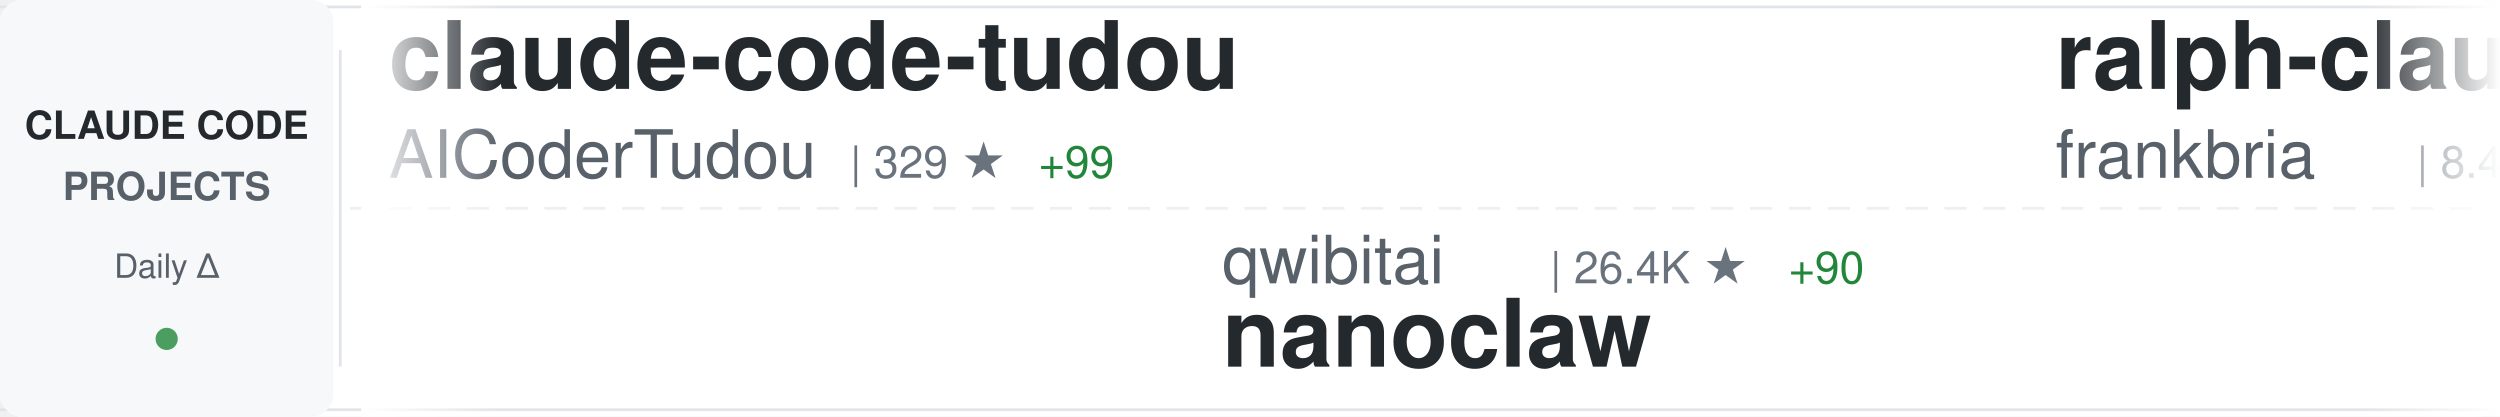
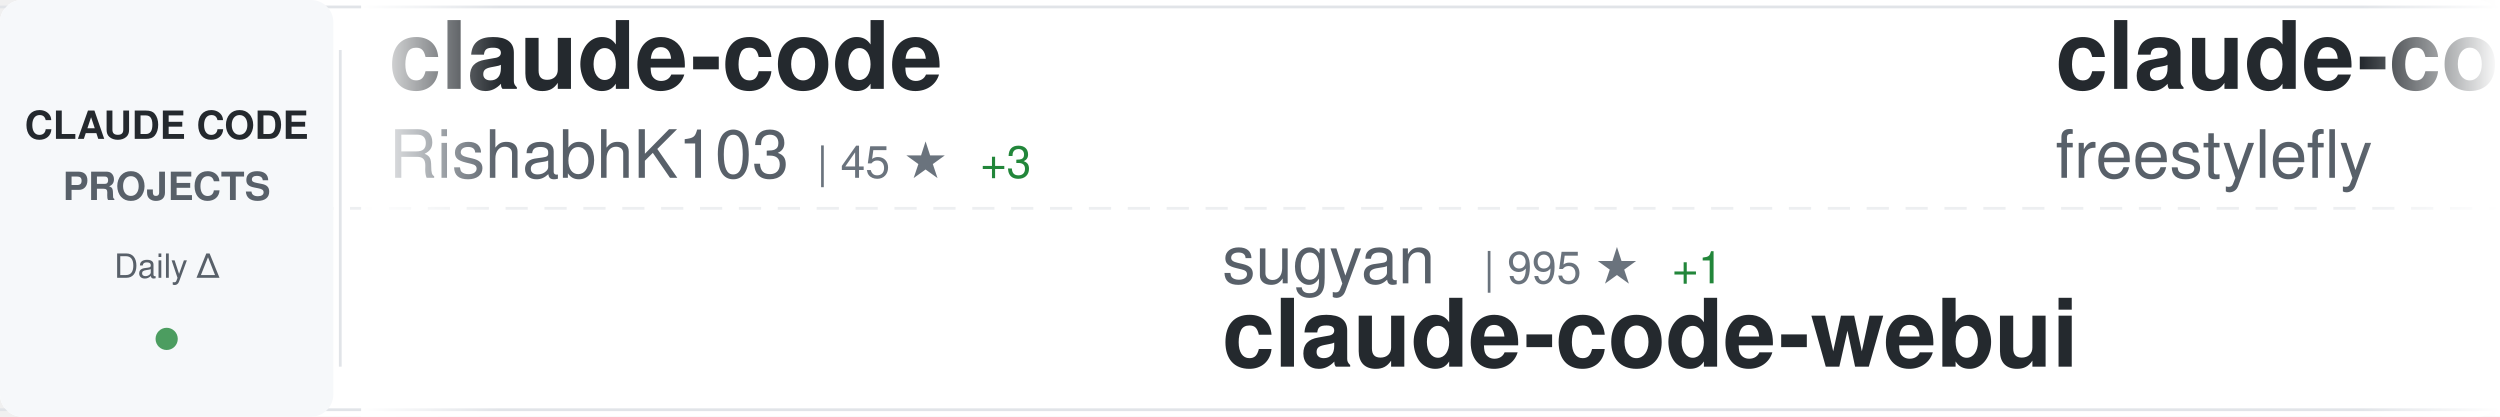
<svg xmlns="http://www.w3.org/2000/svg" width="900" height="150">
  <defs>
    <linearGradient id="awesomeLeftFade" x1="0%" y1="0%" x2="100%" y2="0%">
      <stop offset="0%" style="stop-color:#ffffff;stop-opacity:1" />
      <stop offset="100%" style="stop-color:#ffffff;stop-opacity:0" />
    </linearGradient>
    <linearGradient id="awesomeRightFade" x1="0%" y1="0%" x2="100%" y2="0%">
      <stop offset="0%" style="stop-color:#ffffff;stop-opacity:0" />
      <stop offset="100%" style="stop-color:#ffffff;stop-opacity:1" />
    </linearGradient>
  </defs>
  <rect width="900" height="150" fill="#ffffff" rx="8" />
  <rect x="0" y="2" width="900" height="1" fill="#e1e4e8" />
  <rect x="0" y="147" width="900" height="1" fill="#e1e4e8" />
  <line x1="0" y1="75" x2="900" y2="75" stroke="#e1e4e8" stroke-width="1" stroke-dasharray="8 6" opacity="0.6" />
  <rect x="0" y="0" width="120" height="150" fill="#f6f8fa" rx="8" />
  <text x="60" y="50" font-family="-apple-system, BlinkMacSystemFont, 'Segoe UI', Helvetica, Arial, sans-serif" font-size="14" font-weight="600" fill="#24292e" text-anchor="middle">CLAUDE CODE</text>
  <text x="60" y="72" font-family="-apple-system, BlinkMacSystemFont, 'Segoe UI', Helvetica, Arial, sans-serif" font-size="14" font-weight="600" fill="#586069" text-anchor="middle">PROJECTS</text>
  <text x="60" y="100" font-family="-apple-system, BlinkMacSystemFont, 'Segoe UI', Helvetica, Arial, sans-serif" font-size="12" font-weight="500" fill="#586069" text-anchor="middle">Daily Δ</text>
  <circle cx="60" cy="122" r="4" fill="#22863a" opacity="0.8" />
  <rect x="122" y="18" width="1" height="114" fill="#e1e4e8" />
  <clipPath id="awesomeTickerClip">
    <rect x="130" y="0" width="770" height="150" />
  </clipPath>
  <g clip-path="url(#awesomeTickerClip)">
    <g id="awesomeTickerItems">
      <animateTransform attributeName="transform" attributeType="XML" type="translate" from="0 0" to="-3000 0" dur="54s" repeatCount="indefinite" />
      <g transform="translate(0, 0)">
-         <text x="140" y="32" font-family="-apple-system, BlinkMacSystemFont, 'Segoe UI', Helvetica, Arial, sans-serif" font-size="34" font-weight="600" fill="#24292e">claude-code-tudou</text>
-         <text x="140" y="64" font-family="-apple-system, BlinkMacSystemFont, 'Segoe UI', Helvetica, Arial, sans-serif" font-size="24" font-weight="400" fill="#586069">AICoderTudou</text>
-         <text x="306" y="64" font-family="-apple-system, BlinkMacSystemFont, 'Segoe UI', Helvetica, Arial, sans-serif" font-size="16" font-weight="500" fill="#6a737d">| 329 ★</text>
-         <text x="374" y="64" font-family="-apple-system, BlinkMacSystemFont, 'Segoe UI', Helvetica, Arial, sans-serif" font-size="16" font-weight="500" fill="#22863a"> +99</text>
+         <text x="140" y="32" font-family="-apple-system, BlinkMacSystemFont, 'Segoe UI', Helvetica, Arial, sans-serif" font-size="34" font-weight="600" fill="#24292e">claude-code</text>
+         <text x="140" y="64" font-family="-apple-system, BlinkMacSystemFont, 'Segoe UI', Helvetica, Arial, sans-serif" font-size="24" font-weight="400" fill="#586069">RishabhK103</text>
+         <text x="294" y="64" font-family="-apple-system, BlinkMacSystemFont, 'Segoe UI', Helvetica, Arial, sans-serif" font-size="16" font-weight="500" fill="#6a737d">| 45 ★</text>
+         <text x="353" y="64" font-family="-apple-system, BlinkMacSystemFont, 'Segoe UI', Helvetica, Arial, sans-serif" font-size="16" font-weight="500" fill="#22863a"> +3</text>
      </g>
      <g transform="translate(300, 0)">
-         <text x="140" y="102" font-family="-apple-system, BlinkMacSystemFont, 'Segoe UI', Helvetica, Arial, sans-serif" font-size="24" font-weight="400" fill="#586069">qwibitai</text>
-         <text x="258" y="102" font-family="-apple-system, BlinkMacSystemFont, 'Segoe UI', Helvetica, Arial, sans-serif" font-size="16" font-weight="500" fill="#6a737d">| 26.4K ★</text>
-         <text x="344" y="102" font-family="-apple-system, BlinkMacSystemFont, 'Segoe UI', Helvetica, Arial, sans-serif" font-size="16" font-weight="500" fill="#22863a"> +90</text>
-         <text x="140" y="132" font-family="-apple-system, BlinkMacSystemFont, 'Segoe UI', Helvetica, Arial, sans-serif" font-size="34" font-weight="600" fill="#24292e">nanoclaw</text>
+         <text x="140" y="102" font-family="-apple-system, BlinkMacSystemFont, 'Segoe UI', Helvetica, Arial, sans-serif" font-size="24" font-weight="400" fill="#586069">sugyan</text>
+         <text x="234" y="102" font-family="-apple-system, BlinkMacSystemFont, 'Segoe UI', Helvetica, Arial, sans-serif" font-size="16" font-weight="500" fill="#6a737d">| 995 ★</text>
+         <text x="302" y="102" font-family="-apple-system, BlinkMacSystemFont, 'Segoe UI', Helvetica, Arial, sans-serif" font-size="16" font-weight="500" fill="#22863a"> +1</text>
+         <text x="140" y="132" font-family="-apple-system, BlinkMacSystemFont, 'Segoe UI', Helvetica, Arial, sans-serif" font-size="34" font-weight="600" fill="#24292e">claude-code-webui</text>
      </g>
      <g transform="translate(600, 0)">
-         <text x="140" y="32" font-family="-apple-system, BlinkMacSystemFont, 'Segoe UI', Helvetica, Arial, sans-serif" font-size="34" font-weight="600" fill="#24292e">ralph-claude-code</text>
-         <text x="140" y="64" font-family="-apple-system, BlinkMacSystemFont, 'Segoe UI', Helvetica, Arial, sans-serif" font-size="24" font-weight="400" fill="#586069">frankbria</text>
-         <text x="270" y="64" font-family="-apple-system, BlinkMacSystemFont, 'Segoe UI', Helvetica, Arial, sans-serif" font-size="16" font-weight="500" fill="#6a737d">| 8.4K ★</text>
-         <text x="347" y="64" font-family="-apple-system, BlinkMacSystemFont, 'Segoe UI', Helvetica, Arial, sans-serif" font-size="16" font-weight="500" fill="#22863a"> +28</text>
+         <text x="140" y="32" font-family="-apple-system, BlinkMacSystemFont, 'Segoe UI', Helvetica, Arial, sans-serif" font-size="34" font-weight="600" fill="#24292e">claude-code</text>
+         <text x="140" y="64" font-family="-apple-system, BlinkMacSystemFont, 'Segoe UI', Helvetica, Arial, sans-serif" font-size="24" font-weight="400" fill="#586069">freestylefly</text>
+         <text x="306" y="64" font-family="-apple-system, BlinkMacSystemFont, 'Segoe UI', Helvetica, Arial, sans-serif" font-size="16" font-weight="500" fill="#6a737d">| 115 ★</text>
+         <text x="374" y="64" font-family="-apple-system, BlinkMacSystemFont, 'Segoe UI', Helvetica, Arial, sans-serif" font-size="16" font-weight="500" fill="#22863a"> +3</text>
      </g>
      <g transform="translate(900, 0)">
-         <text x="140" y="102" font-family="-apple-system, BlinkMacSystemFont, 'Segoe UI', Helvetica, Arial, sans-serif" font-size="24" font-weight="400" fill="#586069">xorespesp</text>
-         <text x="270" y="102" font-family="-apple-system, BlinkMacSystemFont, 'Segoe UI', Helvetica, Arial, sans-serif" font-size="16" font-weight="500" fill="#6a737d">| 187 ★</text>
-         <text x="338" y="102" font-family="-apple-system, BlinkMacSystemFont, 'Segoe UI', Helvetica, Arial, sans-serif" font-size="16" font-weight="500" fill="#22863a"> +11</text>
-         <text x="140" y="132" font-family="-apple-system, BlinkMacSystemFont, 'Segoe UI', Helvetica, Arial, sans-serif" font-size="34" font-weight="600" fill="#24292e">claude-code</text>
+         <text x="140" y="102" font-family="-apple-system, BlinkMacSystemFont, 'Segoe UI', Helvetica, Arial, sans-serif" font-size="24" font-weight="400" fill="#586069">slopus</text>
+         <text x="234" y="102" font-family="-apple-system, BlinkMacSystemFont, 'Segoe UI', Helvetica, Arial, sans-serif" font-size="16" font-weight="500" fill="#6a737d">| 17.2K ★</text>
+         <text x="320" y="102" font-family="-apple-system, BlinkMacSystemFont, 'Segoe UI', Helvetica, Arial, sans-serif" font-size="16" font-weight="500" fill="#22863a"> +81</text>
+         <text x="140" y="132" font-family="-apple-system, BlinkMacSystemFont, 'Segoe UI', Helvetica, Arial, sans-serif" font-size="34" font-weight="600" fill="#24292e">happy</text>
      </g>
      <g transform="translate(1200, 0)">
-         <text x="140" y="32" font-family="-apple-system, BlinkMacSystemFont, 'Segoe UI', Helvetica, Arial, sans-serif" font-size="34" font-weight="600" fill="#24292e">claude-code-pm-course</text>
-         <text x="140" y="64" font-family="-apple-system, BlinkMacSystemFont, 'Segoe UI', Helvetica, Arial, sans-serif" font-size="24" font-weight="400" fill="#586069">carlvellotti</text>
-         <text x="306" y="64" font-family="-apple-system, BlinkMacSystemFont, 'Segoe UI', Helvetica, Arial, sans-serif" font-size="16" font-weight="500" fill="#6a737d">| 1.7K ★</text>
-         <text x="383" y="64" font-family="-apple-system, BlinkMacSystemFont, 'Segoe UI', Helvetica, Arial, sans-serif" font-size="16" font-weight="500" fill="#22863a"> +10</text>
+         <text x="140" y="32" font-family="-apple-system, BlinkMacSystemFont, 'Segoe UI', Helvetica, Arial, sans-serif" font-size="34" font-weight="600" fill="#24292e">claude-code-infrastructu...</text>
+         <text x="140" y="64" font-family="-apple-system, BlinkMacSystemFont, 'Segoe UI', Helvetica, Arial, sans-serif" font-size="24" font-weight="400" fill="#586069">diet103</text>
+         <text x="246" y="64" font-family="-apple-system, BlinkMacSystemFont, 'Segoe UI', Helvetica, Arial, sans-serif" font-size="16" font-weight="500" fill="#6a737d">| 9.4K ★</text>
+         <text x="323" y="64" font-family="-apple-system, BlinkMacSystemFont, 'Segoe UI', Helvetica, Arial, sans-serif" font-size="16" font-weight="500" fill="#22863a"> +6</text>
      </g>
      <g transform="translate(1500, 0)">
-         <text x="140" y="102" font-family="-apple-system, BlinkMacSystemFont, 'Segoe UI', Helvetica, Arial, sans-serif" font-size="24" font-weight="400" fill="#586069">anthropics</text>
-         <text x="282" y="102" font-family="-apple-system, BlinkMacSystemFont, 'Segoe UI', Helvetica, Arial, sans-serif" font-size="16" font-weight="500" fill="#6a737d">| 781 ★</text>
-         <text x="350" y="102" font-family="-apple-system, BlinkMacSystemFont, 'Segoe UI', Helvetica, Arial, sans-serif" font-size="16" font-weight="500" fill="#22863a"> +1</text>
-         <text x="140" y="132" font-family="-apple-system, BlinkMacSystemFont, 'Segoe UI', Helvetica, Arial, sans-serif" font-size="34" font-weight="600" fill="#24292e">claude-code-base-action</text>
+         <text x="140" y="102" font-family="-apple-system, BlinkMacSystemFont, 'Segoe UI', Helvetica, Arial, sans-serif" font-size="24" font-weight="400" fill="#586069">ChrisWiles</text>
+         <text x="282" y="102" font-family="-apple-system, BlinkMacSystemFont, 'Segoe UI', Helvetica, Arial, sans-serif" font-size="16" font-weight="500" fill="#6a737d">| 5.7K ★</text>
+         <text x="359" y="102" font-family="-apple-system, BlinkMacSystemFont, 'Segoe UI', Helvetica, Arial, sans-serif" font-size="16" font-weight="500" fill="#22863a"> +5</text>
+         <text x="140" y="132" font-family="-apple-system, BlinkMacSystemFont, 'Segoe UI', Helvetica, Arial, sans-serif" font-size="34" font-weight="600" fill="#24292e">claude-code-showcase</text>
      </g>
      <g transform="translate(1800, 0)">
-         <text x="140" y="32" font-family="-apple-system, BlinkMacSystemFont, 'Segoe UI', Helvetica, Arial, sans-serif" font-size="34" font-weight="600" fill="#24292e">claude-code-source-build</text>
-         <text x="140" y="64" font-family="-apple-system, BlinkMacSystemFont, 'Segoe UI', Helvetica, Arial, sans-serif" font-size="24" font-weight="400" fill="#586069">andrew-kramer-inno</text>
-         <text x="378" y="64" font-family="-apple-system, BlinkMacSystemFont, 'Segoe UI', Helvetica, Arial, sans-serif" font-size="16" font-weight="500" fill="#6a737d">| 512 ★</text>
-         <text x="446" y="64" font-family="-apple-system, BlinkMacSystemFont, 'Segoe UI', Helvetica, Arial, sans-serif" font-size="16" font-weight="500" fill="#22863a"> +38</text>
+         <text x="140" y="32" font-family="-apple-system, BlinkMacSystemFont, 'Segoe UI', Helvetica, Arial, sans-serif" font-size="34" font-weight="600" fill="#24292e">claude-howto</text>
+         <text x="140" y="64" font-family="-apple-system, BlinkMacSystemFont, 'Segoe UI', Helvetica, Arial, sans-serif" font-size="24" font-weight="400" fill="#586069">luongnv89</text>
+         <text x="270" y="64" font-family="-apple-system, BlinkMacSystemFont, 'Segoe UI', Helvetica, Arial, sans-serif" font-size="16" font-weight="500" fill="#6a737d">| 18.0K ★</text>
+         <text x="356" y="64" font-family="-apple-system, BlinkMacSystemFont, 'Segoe UI', Helvetica, Arial, sans-serif" font-size="16" font-weight="500" fill="#22863a"> +854</text>
      </g>
      <g transform="translate(2100, 0)">
-         <text x="140" y="102" font-family="-apple-system, BlinkMacSystemFont, 'Segoe UI', Helvetica, Arial, sans-serif" font-size="24" font-weight="400" fill="#586069">wanshuiyin</text>
-         <text x="282" y="102" font-family="-apple-system, BlinkMacSystemFont, 'Segoe UI', Helvetica, Arial, sans-serif" font-size="16" font-weight="500" fill="#6a737d">| 5.4K ★</text>
-         <text x="359" y="102" font-family="-apple-system, BlinkMacSystemFont, 'Segoe UI', Helvetica, Arial, sans-serif" font-size="16" font-weight="500" fill="#22863a"> +115</text>
-         <text x="140" y="132" font-family="-apple-system, BlinkMacSystemFont, 'Segoe UI', Helvetica, Arial, sans-serif" font-size="34" font-weight="600" fill="#24292e">Auto-claude-code-researc...</text>
+         <text x="140" y="102" font-family="-apple-system, BlinkMacSystemFont, 'Segoe UI', Helvetica, Arial, sans-serif" font-size="24" font-weight="400" fill="#586069">davila7</text>
+         <text x="246" y="102" font-family="-apple-system, BlinkMacSystemFont, 'Segoe UI', Helvetica, Arial, sans-serif" font-size="16" font-weight="500" fill="#6a737d">| 24.1K ★</text>
+         <text x="332" y="102" font-family="-apple-system, BlinkMacSystemFont, 'Segoe UI', Helvetica, Arial, sans-serif" font-size="16" font-weight="500" fill="#22863a"> +45</text>
+         <text x="140" y="132" font-family="-apple-system, BlinkMacSystemFont, 'Segoe UI', Helvetica, Arial, sans-serif" font-size="34" font-weight="600" fill="#24292e">claude-code-templates</text>
      </g>
      <g transform="translate(2400, 0)">
-         <text x="140" y="32" font-family="-apple-system, BlinkMacSystemFont, 'Segoe UI', Helvetica, Arial, sans-serif" font-size="34" font-weight="600" fill="#24292e">claude-code</text>
-         <text x="140" y="64" font-family="-apple-system, BlinkMacSystemFont, 'Segoe UI', Helvetica, Arial, sans-serif" font-size="24" font-weight="400" fill="#586069">Onewon</text>
-         <text x="234" y="64" font-family="-apple-system, BlinkMacSystemFont, 'Segoe UI', Helvetica, Arial, sans-serif" font-size="16" font-weight="500" fill="#6a737d">| 159 ★</text>
-         <text x="302" y="64" font-family="-apple-system, BlinkMacSystemFont, 'Segoe UI', Helvetica, Arial, sans-serif" font-size="16" font-weight="500" fill="#22863a"> +9</text>
+         <text x="140" y="32" font-family="-apple-system, BlinkMacSystemFont, 'Segoe UI', Helvetica, Arial, sans-serif" font-size="34" font-weight="600" fill="#24292e">openclaude</text>
+         <text x="140" y="64" font-family="-apple-system, BlinkMacSystemFont, 'Segoe UI', Helvetica, Arial, sans-serif" font-size="24" font-weight="400" fill="#586069">Gitlawb</text>
+         <text x="246" y="64" font-family="-apple-system, BlinkMacSystemFont, 'Segoe UI', Helvetica, Arial, sans-serif" font-size="16" font-weight="500" fill="#6a737d">| 12.5K ★</text>
+         <text x="332" y="64" font-family="-apple-system, BlinkMacSystemFont, 'Segoe UI', Helvetica, Arial, sans-serif" font-size="16" font-weight="500" fill="#22863a"> +4.3K</text>
      </g>
      <g transform="translate(2700, 0)">
-         <text x="140" y="102" font-family="-apple-system, BlinkMacSystemFont, 'Segoe UI', Helvetica, Arial, sans-serif" font-size="24" font-weight="400" fill="#586069">Kuberwastaken</text>
-         <text x="318" y="102" font-family="-apple-system, BlinkMacSystemFont, 'Segoe UI', Helvetica, Arial, sans-serif" font-size="16" font-weight="500" fill="#6a737d">| 7.8K ★</text>
-         <text x="395" y="102" font-family="-apple-system, BlinkMacSystemFont, 'Segoe UI', Helvetica, Arial, sans-serif" font-size="16" font-weight="500" fill="#22863a"> +425</text>
-         <text x="140" y="132" font-family="-apple-system, BlinkMacSystemFont, 'Segoe UI', Helvetica, Arial, sans-serif" font-size="34" font-weight="600" fill="#24292e">claurst</text>
+         <text x="140" y="102" font-family="-apple-system, BlinkMacSystemFont, 'Segoe UI', Helvetica, Arial, sans-serif" font-size="24" font-weight="400" fill="#586069">chauncygu</text>
+         <text x="270" y="102" font-family="-apple-system, BlinkMacSystemFont, 'Segoe UI', Helvetica, Arial, sans-serif" font-size="16" font-weight="500" fill="#6a737d">| 1.3K ★</text>
+         <text x="347" y="102" font-family="-apple-system, BlinkMacSystemFont, 'Segoe UI', Helvetica, Arial, sans-serif" font-size="16" font-weight="500" fill="#22863a"> +177</text>
+         <text x="140" y="132" font-family="-apple-system, BlinkMacSystemFont, 'Segoe UI', Helvetica, Arial, sans-serif" font-size="34" font-weight="600" fill="#24292e">collection-claude-code-s...</text>
      </g>
      <g transform="translate(3000, 0)">
-         <text x="140" y="32" font-family="-apple-system, BlinkMacSystemFont, 'Segoe UI', Helvetica, Arial, sans-serif" font-size="34" font-weight="600" fill="#24292e">claude-code-tudou</text>
-         <text x="140" y="64" font-family="-apple-system, BlinkMacSystemFont, 'Segoe UI', Helvetica, Arial, sans-serif" font-size="24" font-weight="400" fill="#586069">AICoderTudou</text>
-         <text x="306" y="64" font-family="-apple-system, BlinkMacSystemFont, 'Segoe UI', Helvetica, Arial, sans-serif" font-size="16" font-weight="500" fill="#6a737d">| 329 ★</text>
-         <text x="374" y="64" font-family="-apple-system, BlinkMacSystemFont, 'Segoe UI', Helvetica, Arial, sans-serif" font-size="16" font-weight="500" fill="#22863a"> +99</text>
+         <text x="140" y="32" font-family="-apple-system, BlinkMacSystemFont, 'Segoe UI', Helvetica, Arial, sans-serif" font-size="34" font-weight="600" fill="#24292e">claude-code</text>
+         <text x="140" y="64" font-family="-apple-system, BlinkMacSystemFont, 'Segoe UI', Helvetica, Arial, sans-serif" font-size="24" font-weight="400" fill="#586069">RishabhK103</text>
+         <text x="294" y="64" font-family="-apple-system, BlinkMacSystemFont, 'Segoe UI', Helvetica, Arial, sans-serif" font-size="16" font-weight="500" fill="#6a737d">| 45 ★</text>
+         <text x="353" y="64" font-family="-apple-system, BlinkMacSystemFont, 'Segoe UI', Helvetica, Arial, sans-serif" font-size="16" font-weight="500" fill="#22863a"> +3</text>
      </g>
      <g transform="translate(3300, 0)">
-         <text x="140" y="102" font-family="-apple-system, BlinkMacSystemFont, 'Segoe UI', Helvetica, Arial, sans-serif" font-size="24" font-weight="400" fill="#586069">qwibitai</text>
-         <text x="258" y="102" font-family="-apple-system, BlinkMacSystemFont, 'Segoe UI', Helvetica, Arial, sans-serif" font-size="16" font-weight="500" fill="#6a737d">| 26.4K ★</text>
-         <text x="344" y="102" font-family="-apple-system, BlinkMacSystemFont, 'Segoe UI', Helvetica, Arial, sans-serif" font-size="16" font-weight="500" fill="#22863a"> +90</text>
-         <text x="140" y="132" font-family="-apple-system, BlinkMacSystemFont, 'Segoe UI', Helvetica, Arial, sans-serif" font-size="34" font-weight="600" fill="#24292e">nanoclaw</text>
+         <text x="140" y="102" font-family="-apple-system, BlinkMacSystemFont, 'Segoe UI', Helvetica, Arial, sans-serif" font-size="24" font-weight="400" fill="#586069">sugyan</text>
+         <text x="234" y="102" font-family="-apple-system, BlinkMacSystemFont, 'Segoe UI', Helvetica, Arial, sans-serif" font-size="16" font-weight="500" fill="#6a737d">| 995 ★</text>
+         <text x="302" y="102" font-family="-apple-system, BlinkMacSystemFont, 'Segoe UI', Helvetica, Arial, sans-serif" font-size="16" font-weight="500" fill="#22863a"> +1</text>
+         <text x="140" y="132" font-family="-apple-system, BlinkMacSystemFont, 'Segoe UI', Helvetica, Arial, sans-serif" font-size="34" font-weight="600" fill="#24292e">claude-code-webui</text>
      </g>
      <g transform="translate(3600, 0)">
-         <text x="140" y="32" font-family="-apple-system, BlinkMacSystemFont, 'Segoe UI', Helvetica, Arial, sans-serif" font-size="34" font-weight="600" fill="#24292e">ralph-claude-code</text>
-         <text x="140" y="64" font-family="-apple-system, BlinkMacSystemFont, 'Segoe UI', Helvetica, Arial, sans-serif" font-size="24" font-weight="400" fill="#586069">frankbria</text>
-         <text x="270" y="64" font-family="-apple-system, BlinkMacSystemFont, 'Segoe UI', Helvetica, Arial, sans-serif" font-size="16" font-weight="500" fill="#6a737d">| 8.4K ★</text>
-         <text x="347" y="64" font-family="-apple-system, BlinkMacSystemFont, 'Segoe UI', Helvetica, Arial, sans-serif" font-size="16" font-weight="500" fill="#22863a"> +28</text>
+         <text x="140" y="32" font-family="-apple-system, BlinkMacSystemFont, 'Segoe UI', Helvetica, Arial, sans-serif" font-size="34" font-weight="600" fill="#24292e">claude-code</text>
+         <text x="140" y="64" font-family="-apple-system, BlinkMacSystemFont, 'Segoe UI', Helvetica, Arial, sans-serif" font-size="24" font-weight="400" fill="#586069">freestylefly</text>
+         <text x="306" y="64" font-family="-apple-system, BlinkMacSystemFont, 'Segoe UI', Helvetica, Arial, sans-serif" font-size="16" font-weight="500" fill="#6a737d">| 115 ★</text>
+         <text x="374" y="64" font-family="-apple-system, BlinkMacSystemFont, 'Segoe UI', Helvetica, Arial, sans-serif" font-size="16" font-weight="500" fill="#22863a"> +3</text>
      </g>
      <g transform="translate(3900, 0)">
-         <text x="140" y="102" font-family="-apple-system, BlinkMacSystemFont, 'Segoe UI', Helvetica, Arial, sans-serif" font-size="24" font-weight="400" fill="#586069">xorespesp</text>
-         <text x="270" y="102" font-family="-apple-system, BlinkMacSystemFont, 'Segoe UI', Helvetica, Arial, sans-serif" font-size="16" font-weight="500" fill="#6a737d">| 187 ★</text>
-         <text x="338" y="102" font-family="-apple-system, BlinkMacSystemFont, 'Segoe UI', Helvetica, Arial, sans-serif" font-size="16" font-weight="500" fill="#22863a"> +11</text>
-         <text x="140" y="132" font-family="-apple-system, BlinkMacSystemFont, 'Segoe UI', Helvetica, Arial, sans-serif" font-size="34" font-weight="600" fill="#24292e">claude-code</text>
+         <text x="140" y="102" font-family="-apple-system, BlinkMacSystemFont, 'Segoe UI', Helvetica, Arial, sans-serif" font-size="24" font-weight="400" fill="#586069">slopus</text>
+         <text x="234" y="102" font-family="-apple-system, BlinkMacSystemFont, 'Segoe UI', Helvetica, Arial, sans-serif" font-size="16" font-weight="500" fill="#6a737d">| 17.2K ★</text>
+         <text x="320" y="102" font-family="-apple-system, BlinkMacSystemFont, 'Segoe UI', Helvetica, Arial, sans-serif" font-size="16" font-weight="500" fill="#22863a"> +81</text>
+         <text x="140" y="132" font-family="-apple-system, BlinkMacSystemFont, 'Segoe UI', Helvetica, Arial, sans-serif" font-size="34" font-weight="600" fill="#24292e">happy</text>
      </g>
    </g>
  </g>
  <rect x="130" y="0" width="50" height="150" fill="url(#awesomeLeftFade)" />
  <rect x="850" y="0" width="50" height="150" fill="url(#awesomeRightFade)" />
</svg>
